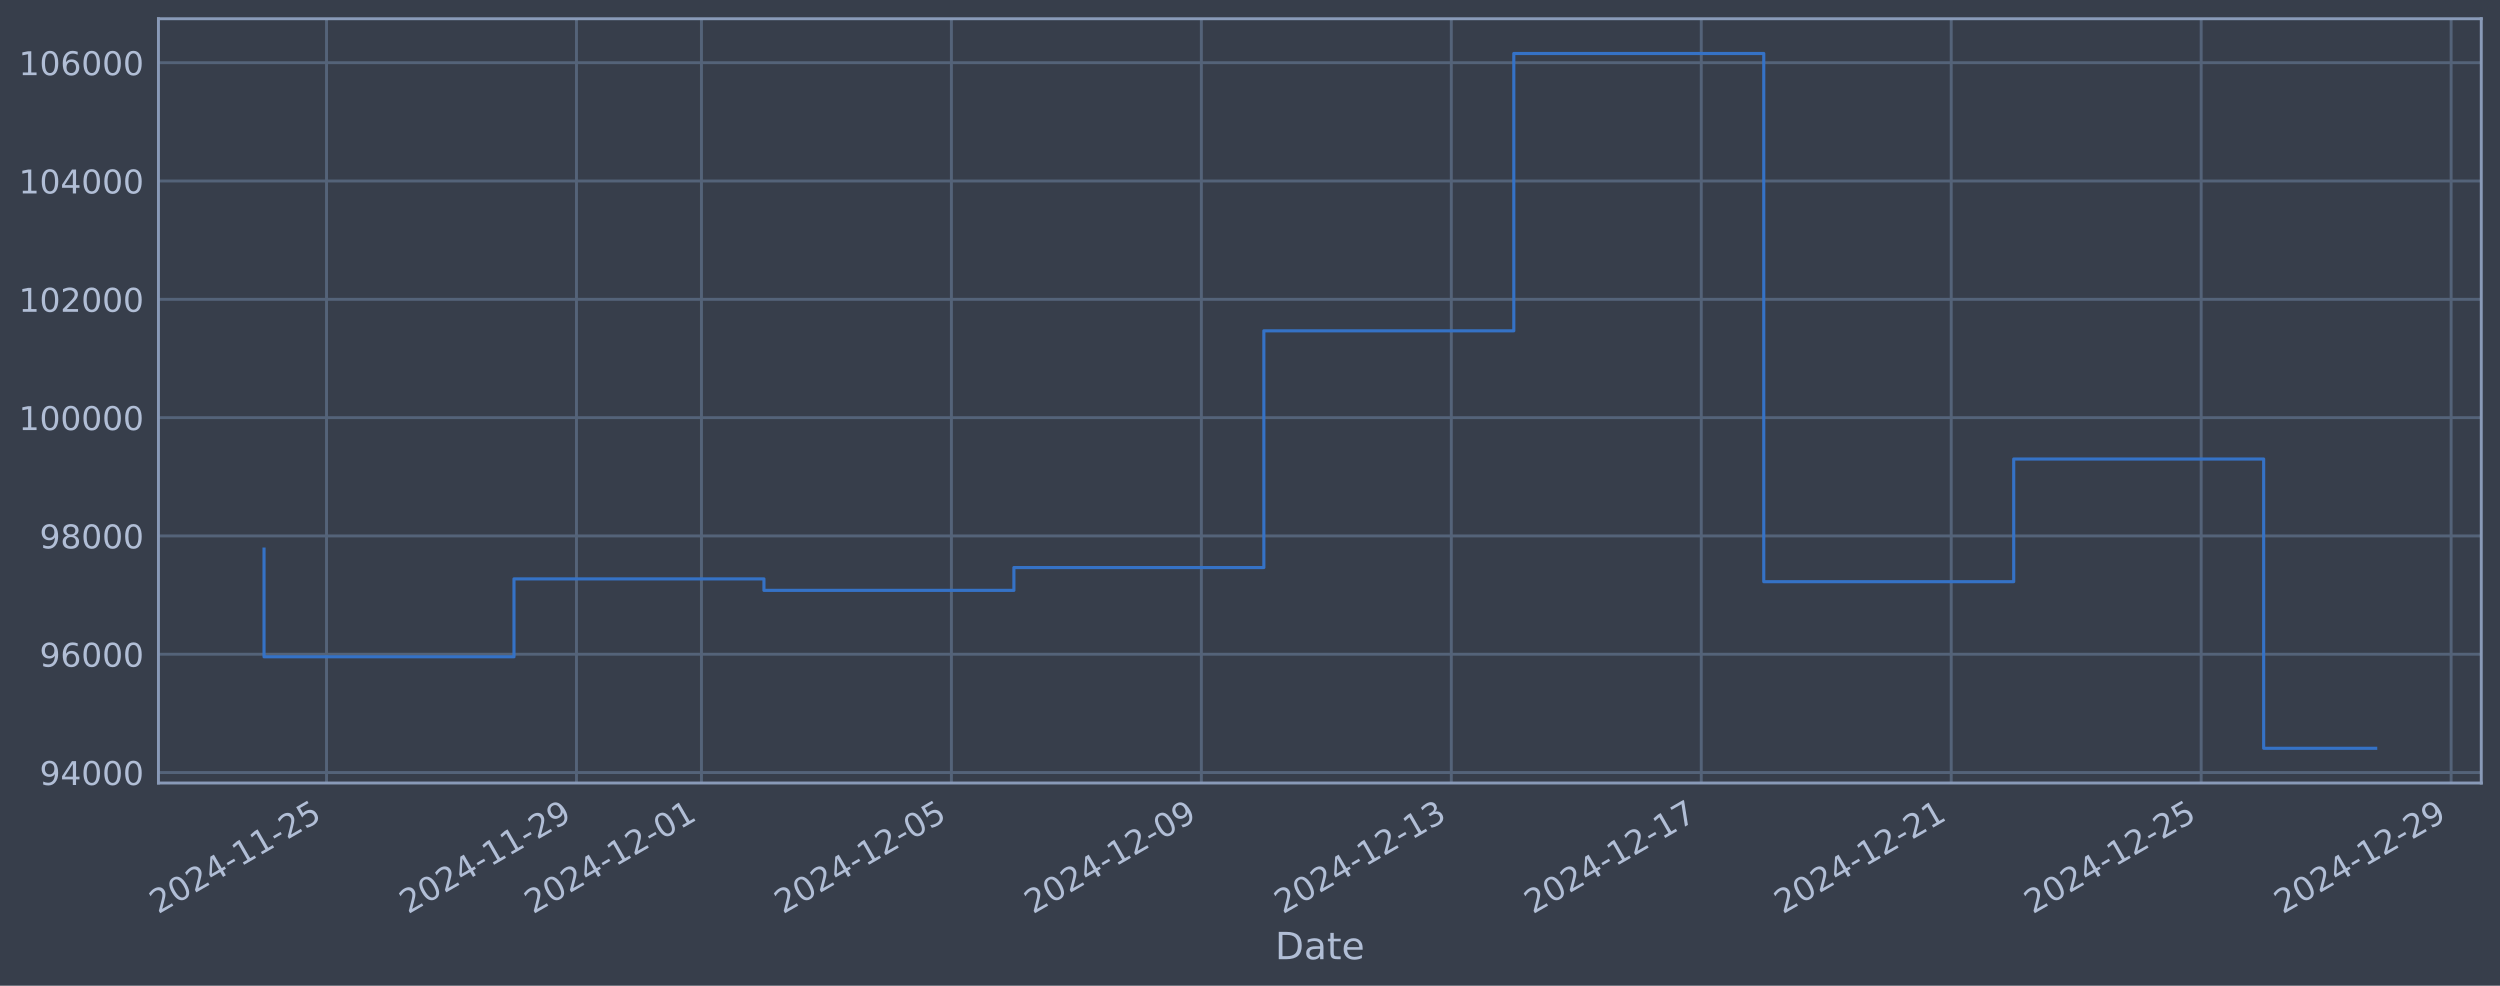
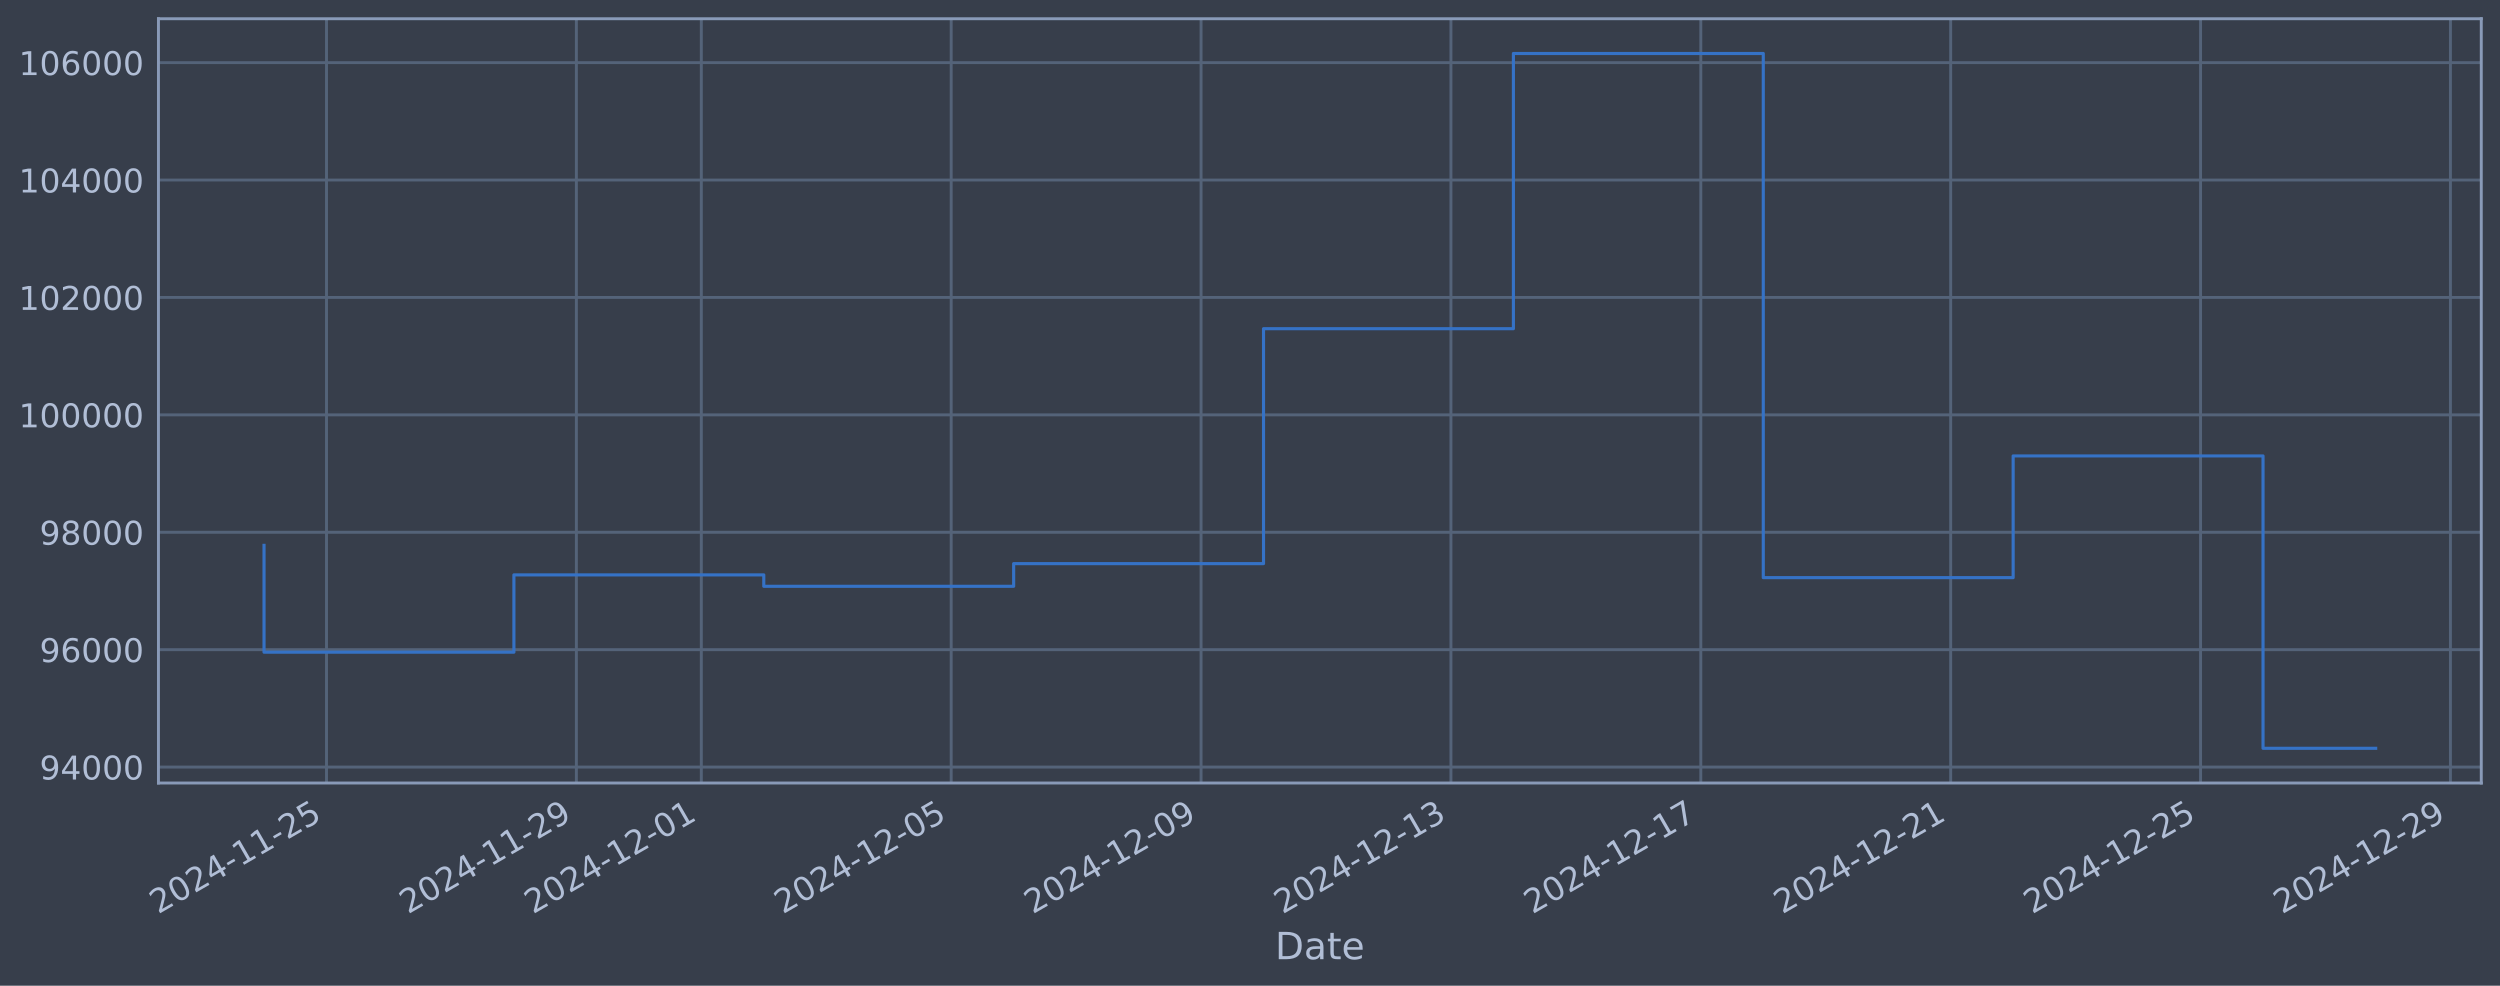
<svg xmlns="http://www.w3.org/2000/svg" xmlns:xlink="http://www.w3.org/1999/xlink" width="960.9pt" height="378.87pt" viewBox="0 0 960.9 378.87" version="1.1">
  <defs>
    <style type="text/css">*{stroke-linejoin: round; stroke-linecap: butt}</style>
  </defs>
  <g id="figure_1">
    <g id="patch_1">
      <path d="M 0 378.87  L 960.9 378.87  L 960.9 0  L 0 0  z " style="fill: #373e4b" />
    </g>
    <g id="axes_1">
      <g id="patch_2">
        <path d="M 60.901 300.96  L 953.701 300.96  L 953.701 7.2  L 60.901 7.2  z " style="fill: #373e4b" />
      </g>
      <g id="matplotlib.axis_1">
        <g id="xtick_1">
          <g id="line2d_1">
-             <path d="M 125.5 300.96  L 125.5 7.2  " clip-path="url(#pb51873846d)" style="fill: none; stroke: #546379; stroke-width: 1.12; stroke-linecap: square" />
+             <path d="M 125.493 300.96  L 125.493 7.2  " clip-path="url(#p0be905074a)" style="fill: none; stroke: #546379; stroke-width: 1.12; stroke-linecap: square" />
          </g>
          <g id="line2d_2" />
          <g id="text_1">
-             <g style="fill: #b1bed6" transform="translate(60.77489 351.4642) rotate(-30) scale(0.126 -0.126)">
+             <g style="fill: #b1bed6" transform="translate(60.76724 351.4642) rotate(-30) scale(0.126 -0.126)">
              <defs>
                <path id="DejaVuSans-32" d="M 1228 531  L 3431 531  L 3431 0  L 469 0  L 469 531  Q 828 903 1448 1529  Q 2069 2156 2228 2338  Q 2531 2678 2651 2914  Q 2772 3150 2772 3378  Q 2772 3750 2511 3984  Q 2250 4219 1831 4219  Q 1534 4219 1204 4116  Q 875 4013 500 3803  L 500 4441  Q 881 4594 1212 4672  Q 1544 4750 1819 4750  Q 2544 4750 2975 4387  Q 3406 4025 3406 3419  Q 3406 3131 3298 2873  Q 3191 2616 2906 2266  Q 2828 2175 2409 1742  Q 1991 1309 1228 531  z " transform="scale(0.015625)" />
                <path id="DejaVuSans-30" d="M 2034 4250  Q 1547 4250 1301 3770  Q 1056 3291 1056 2328  Q 1056 1369 1301 889  Q 1547 409 2034 409  Q 2525 409 2770 889  Q 3016 1369 3016 2328  Q 3016 3291 2770 3770  Q 2525 4250 2034 4250  z M 2034 4750  Q 2819 4750 3233 4129  Q 3647 3509 3647 2328  Q 3647 1150 3233 529  Q 2819 -91 2034 -91  Q 1250 -91 836 529  Q 422 1150 422 2328  Q 422 3509 836 4129  Q 1250 4750 2034 4750  z " transform="scale(0.015625)" />
                <path id="DejaVuSans-34" d="M 2419 4116  L 825 1625  L 2419 1625  L 2419 4116  z M 2253 4666  L 3047 4666  L 3047 1625  L 3713 1625  L 3713 1100  L 3047 1100  L 3047 0  L 2419 0  L 2419 1100  L 313 1100  L 313 1709  L 2253 4666  z " transform="scale(0.015625)" />
                <path id="DejaVuSans-2d" d="M 313 2009  L 1997 2009  L 1997 1497  L 313 1497  L 313 2009  z " transform="scale(0.015625)" />
                <path id="DejaVuSans-31" d="M 794 531  L 1825 531  L 1825 4091  L 703 3866  L 703 4441  L 1819 4666  L 2450 4666  L 2450 531  L 3481 531  L 3481 0  L 794 0  L 794 531  z " transform="scale(0.015625)" />
                <path id="DejaVuSans-35" d="M 691 4666  L 3169 4666  L 3169 4134  L 1269 4134  L 1269 2991  Q 1406 3038 1543 3061  Q 1681 3084 1819 3084  Q 2600 3084 3056 2656  Q 3513 2228 3513 1497  Q 3513 744 3044 326  Q 2575 -91 1722 -91  Q 1428 -91 1123 -41  Q 819 9 494 109  L 494 744  Q 775 591 1075 516  Q 1375 441 1709 441  Q 2250 441 2565 725  Q 2881 1009 2881 1497  Q 2881 1984 2565 2268  Q 2250 2553 1709 2553  Q 1456 2553 1204 2497  Q 953 2441 691 2322  L 691 4666  z " transform="scale(0.015625)" />
              </defs>
              <use xlink:href="#DejaVuSans-32" />
              <use xlink:href="#DejaVuSans-30" transform="translate(63.62305 0)" />
              <use xlink:href="#DejaVuSans-32" transform="translate(127.2461 0)" />
              <use xlink:href="#DejaVuSans-34" transform="translate(190.8691 0)" />
              <use xlink:href="#DejaVuSans-2d" transform="translate(254.4922 0)" />
              <use xlink:href="#DejaVuSans-31" transform="translate(290.5762 0)" />
              <use xlink:href="#DejaVuSans-31" transform="translate(354.1992 0)" />
              <use xlink:href="#DejaVuSans-2d" transform="translate(417.8223 0)" />
              <use xlink:href="#DejaVuSans-32" transform="translate(453.9062 0)" />
              <use xlink:href="#DejaVuSans-35" transform="translate(517.5293 0)" />
            </g>
          </g>
        </g>
        <g id="xtick_2">
          <g id="line2d_3">
-             <path d="M 221.573 300.96  L 221.573 7.2  " clip-path="url(#pb51873846d)" style="fill: none; stroke: #546379; stroke-width: 1.12; stroke-linecap: square" />
+             <path d="M 221.534 300.96  L 221.534 7.2  " clip-path="url(#p0be905074a)" style="fill: none; stroke: #546379; stroke-width: 1.12; stroke-linecap: square" />
          </g>
          <g id="line2d_4" />
          <g id="text_2">
-             <g style="fill: #b1bed6" transform="translate(156.8472 351.4642) rotate(-30) scale(0.126 -0.126)">
+             <g style="fill: #b1bed6" transform="translate(156.8089 351.4642) rotate(-30) scale(0.126 -0.126)">
              <defs>
                <path id="DejaVuSans-39" d="M 703 97  L 703 672  Q 941 559 1184 500  Q 1428 441 1663 441  Q 2288 441 2617 861  Q 2947 1281 2994 2138  Q 2813 1869 2534 1725  Q 2256 1581 1919 1581  Q 1219 1581 811 2004  Q 403 2428 403 3163  Q 403 3881 828 4315  Q 1253 4750 1959 4750  Q 2769 4750 3195 4129  Q 3622 3509 3622 2328  Q 3622 1225 3098 567  Q 2575 -91 1691 -91  Q 1453 -91 1209 -44  Q 966 3 703 97  z M 1959 2075  Q 2384 2075 2632 2365  Q 2881 2656 2881 3163  Q 2881 3666 2632 3958  Q 2384 4250 1959 4250  Q 1534 4250 1286 3958  Q 1038 3666 1038 3163  Q 1038 2656 1286 2365  Q 1534 2075 1959 2075  z " transform="scale(0.015625)" />
              </defs>
              <use xlink:href="#DejaVuSans-32" />
              <use xlink:href="#DejaVuSans-30" transform="translate(63.62305 0)" />
              <use xlink:href="#DejaVuSans-32" transform="translate(127.2461 0)" />
              <use xlink:href="#DejaVuSans-34" transform="translate(190.8691 0)" />
              <use xlink:href="#DejaVuSans-2d" transform="translate(254.4922 0)" />
              <use xlink:href="#DejaVuSans-31" transform="translate(290.5762 0)" />
              <use xlink:href="#DejaVuSans-31" transform="translate(354.1992 0)" />
              <use xlink:href="#DejaVuSans-2d" transform="translate(417.8223 0)" />
              <use xlink:href="#DejaVuSans-32" transform="translate(453.9062 0)" />
              <use xlink:href="#DejaVuSans-39" transform="translate(517.5293 0)" />
            </g>
          </g>
        </g>
        <g id="xtick_3">
          <g id="line2d_5">
-             <path d="M 269.609 300.96  L 269.609 7.2  " clip-path="url(#pb51873846d)" style="fill: none; stroke: #546379; stroke-width: 1.12; stroke-linecap: square" />
+             <path d="M 269.555 300.96  L 269.555 7.2  " clip-path="url(#p0be905074a)" style="fill: none; stroke: #546379; stroke-width: 1.12; stroke-linecap: square" />
          </g>
          <g id="line2d_6" />
          <g id="text_3">
-             <g style="fill: #b1bed6" transform="translate(204.8834 351.4642) rotate(-30) scale(0.126 -0.126)">
+             <g style="fill: #b1bed6" transform="translate(204.8298 351.4642) rotate(-30) scale(0.126 -0.126)">
              <use xlink:href="#DejaVuSans-32" />
              <use xlink:href="#DejaVuSans-30" transform="translate(63.62305 0)" />
              <use xlink:href="#DejaVuSans-32" transform="translate(127.2461 0)" />
              <use xlink:href="#DejaVuSans-34" transform="translate(190.8691 0)" />
              <use xlink:href="#DejaVuSans-2d" transform="translate(254.4922 0)" />
              <use xlink:href="#DejaVuSans-31" transform="translate(290.5762 0)" />
              <use xlink:href="#DejaVuSans-32" transform="translate(354.1992 0)" />
              <use xlink:href="#DejaVuSans-2d" transform="translate(417.8223 0)" />
              <use xlink:href="#DejaVuSans-30" transform="translate(453.9062 0)" />
              <use xlink:href="#DejaVuSans-31" transform="translate(517.5293 0)" />
            </g>
          </g>
        </g>
        <g id="xtick_4">
          <g id="line2d_7">
-             <path d="M 365.681 300.96  L 365.681 7.2  " clip-path="url(#pb51873846d)" style="fill: none; stroke: #546379; stroke-width: 1.12; stroke-linecap: square" />
+             <path d="M 365.597 300.96  L 365.597 7.2  " clip-path="url(#p0be905074a)" style="fill: none; stroke: #546379; stroke-width: 1.12; stroke-linecap: square" />
          </g>
          <g id="line2d_8" />
          <g id="text_4">
-             <g style="fill: #b1bed6" transform="translate(300.9557 351.4642) rotate(-30) scale(0.126 -0.126)">
+             <g style="fill: #b1bed6" transform="translate(300.8715 351.4642) rotate(-30) scale(0.126 -0.126)">
              <use xlink:href="#DejaVuSans-32" />
              <use xlink:href="#DejaVuSans-30" transform="translate(63.62305 0)" />
              <use xlink:href="#DejaVuSans-32" transform="translate(127.2461 0)" />
              <use xlink:href="#DejaVuSans-34" transform="translate(190.8691 0)" />
              <use xlink:href="#DejaVuSans-2d" transform="translate(254.4922 0)" />
              <use xlink:href="#DejaVuSans-31" transform="translate(290.5762 0)" />
              <use xlink:href="#DejaVuSans-32" transform="translate(354.1992 0)" />
              <use xlink:href="#DejaVuSans-2d" transform="translate(417.8223 0)" />
              <use xlink:href="#DejaVuSans-30" transform="translate(453.9062 0)" />
              <use xlink:href="#DejaVuSans-35" transform="translate(517.5293 0)" />
            </g>
          </g>
        </g>
        <g id="xtick_5">
          <g id="line2d_9">
-             <path d="M 461.754 300.96  L 461.754 7.2  " clip-path="url(#pb51873846d)" style="fill: none; stroke: #546379; stroke-width: 1.12; stroke-linecap: square" />
+             <path d="M 461.639 300.96  L 461.639 7.2  " clip-path="url(#p0be905074a)" style="fill: none; stroke: #546379; stroke-width: 1.12; stroke-linecap: square" />
          </g>
          <g id="line2d_10" />
          <g id="text_5">
-             <g style="fill: #b1bed6" transform="translate(397.0281 351.4642) rotate(-30) scale(0.126 -0.126)">
+             <g style="fill: #b1bed6" transform="translate(396.9132 351.4642) rotate(-30) scale(0.126 -0.126)">
              <use xlink:href="#DejaVuSans-32" />
              <use xlink:href="#DejaVuSans-30" transform="translate(63.62305 0)" />
              <use xlink:href="#DejaVuSans-32" transform="translate(127.2461 0)" />
              <use xlink:href="#DejaVuSans-34" transform="translate(190.8691 0)" />
              <use xlink:href="#DejaVuSans-2d" transform="translate(254.4922 0)" />
              <use xlink:href="#DejaVuSans-31" transform="translate(290.5762 0)" />
              <use xlink:href="#DejaVuSans-32" transform="translate(354.1992 0)" />
              <use xlink:href="#DejaVuSans-2d" transform="translate(417.8223 0)" />
              <use xlink:href="#DejaVuSans-30" transform="translate(453.9062 0)" />
              <use xlink:href="#DejaVuSans-39" transform="translate(517.5293 0)" />
            </g>
          </g>
        </g>
        <g id="xtick_6">
          <g id="line2d_11">
-             <path d="M 557.826 300.96  L 557.826 7.2  " clip-path="url(#pb51873846d)" style="fill: none; stroke: #546379; stroke-width: 1.12; stroke-linecap: square" />
+             <path d="M 557.68 300.96  L 557.68 7.2  " clip-path="url(#p0be905074a)" style="fill: none; stroke: #546379; stroke-width: 1.12; stroke-linecap: square" />
          </g>
          <g id="line2d_12" />
          <g id="text_6">
-             <g style="fill: #b1bed6" transform="translate(493.1004 351.4642) rotate(-30) scale(0.126 -0.126)">
+             <g style="fill: #b1bed6" transform="translate(492.9549 351.4642) rotate(-30) scale(0.126 -0.126)">
              <defs>
                <path id="DejaVuSans-33" d="M 2597 2516  Q 3050 2419 3304 2112  Q 3559 1806 3559 1356  Q 3559 666 3084 287  Q 2609 -91 1734 -91  Q 1441 -91 1130 -33  Q 819 25 488 141  L 488 750  Q 750 597 1062 519  Q 1375 441 1716 441  Q 2309 441 2620 675  Q 2931 909 2931 1356  Q 2931 1769 2642 2001  Q 2353 2234 1838 2234  L 1294 2234  L 1294 2753  L 1863 2753  Q 2328 2753 2575 2939  Q 2822 3125 2822 3475  Q 2822 3834 2567 4026  Q 2313 4219 1838 4219  Q 1578 4219 1281 4162  Q 984 4106 628 3988  L 628 4550  Q 988 4650 1302 4700  Q 1616 4750 1894 4750  Q 2613 4750 3031 4423  Q 3450 4097 3450 3541  Q 3450 3153 3228 2886  Q 3006 2619 2597 2516  z " transform="scale(0.015625)" />
              </defs>
              <use xlink:href="#DejaVuSans-32" />
              <use xlink:href="#DejaVuSans-30" transform="translate(63.62305 0)" />
              <use xlink:href="#DejaVuSans-32" transform="translate(127.2461 0)" />
              <use xlink:href="#DejaVuSans-34" transform="translate(190.8691 0)" />
              <use xlink:href="#DejaVuSans-2d" transform="translate(254.4922 0)" />
              <use xlink:href="#DejaVuSans-31" transform="translate(290.5762 0)" />
              <use xlink:href="#DejaVuSans-32" transform="translate(354.1992 0)" />
              <use xlink:href="#DejaVuSans-2d" transform="translate(417.8223 0)" />
              <use xlink:href="#DejaVuSans-31" transform="translate(453.9062 0)" />
              <use xlink:href="#DejaVuSans-33" transform="translate(517.5293 0)" />
            </g>
          </g>
        </g>
        <g id="xtick_7">
          <g id="line2d_13">
-             <path d="M 653.898 300.96  L 653.898 7.2  " clip-path="url(#pb51873846d)" style="fill: none; stroke: #546379; stroke-width: 1.12; stroke-linecap: square" />
+             <path d="M 653.722 300.96  L 653.722 7.2  " clip-path="url(#p0be905074a)" style="fill: none; stroke: #546379; stroke-width: 1.12; stroke-linecap: square" />
          </g>
          <g id="line2d_14" />
          <g id="text_7">
-             <g style="fill: #b1bed6" transform="translate(589.1727 351.4642) rotate(-30) scale(0.126 -0.126)">
+             <g style="fill: #b1bed6" transform="translate(588.9966 351.4642) rotate(-30) scale(0.126 -0.126)">
              <defs>
                <path id="DejaVuSans-37" d="M 525 4666  L 3525 4666  L 3525 4397  L 1831 0  L 1172 0  L 2766 4134  L 525 4134  L 525 4666  z " transform="scale(0.015625)" />
              </defs>
              <use xlink:href="#DejaVuSans-32" />
              <use xlink:href="#DejaVuSans-30" transform="translate(63.62305 0)" />
              <use xlink:href="#DejaVuSans-32" transform="translate(127.2461 0)" />
              <use xlink:href="#DejaVuSans-34" transform="translate(190.8691 0)" />
              <use xlink:href="#DejaVuSans-2d" transform="translate(254.4922 0)" />
              <use xlink:href="#DejaVuSans-31" transform="translate(290.5762 0)" />
              <use xlink:href="#DejaVuSans-32" transform="translate(354.1992 0)" />
              <use xlink:href="#DejaVuSans-2d" transform="translate(417.8223 0)" />
              <use xlink:href="#DejaVuSans-31" transform="translate(453.9062 0)" />
              <use xlink:href="#DejaVuSans-37" transform="translate(517.5293 0)" />
            </g>
          </g>
        </g>
        <g id="xtick_8">
          <g id="line2d_15">
-             <path d="M 749.971 300.96  L 749.971 7.2  " clip-path="url(#pb51873846d)" style="fill: none; stroke: #546379; stroke-width: 1.12; stroke-linecap: square" />
+             <path d="M 749.764 300.96  L 749.764 7.2  " clip-path="url(#p0be905074a)" style="fill: none; stroke: #546379; stroke-width: 1.12; stroke-linecap: square" />
          </g>
          <g id="line2d_16" />
          <g id="text_8">
-             <g style="fill: #b1bed6" transform="translate(685.2451 351.4642) rotate(-30) scale(0.126 -0.126)">
+             <g style="fill: #b1bed6" transform="translate(685.0383 351.4642) rotate(-30) scale(0.126 -0.126)">
              <use xlink:href="#DejaVuSans-32" />
              <use xlink:href="#DejaVuSans-30" transform="translate(63.62305 0)" />
              <use xlink:href="#DejaVuSans-32" transform="translate(127.2461 0)" />
              <use xlink:href="#DejaVuSans-34" transform="translate(190.8691 0)" />
              <use xlink:href="#DejaVuSans-2d" transform="translate(254.4922 0)" />
              <use xlink:href="#DejaVuSans-31" transform="translate(290.5762 0)" />
              <use xlink:href="#DejaVuSans-32" transform="translate(354.1992 0)" />
              <use xlink:href="#DejaVuSans-2d" transform="translate(417.8223 0)" />
              <use xlink:href="#DejaVuSans-32" transform="translate(453.9062 0)" />
              <use xlink:href="#DejaVuSans-31" transform="translate(517.5293 0)" />
            </g>
          </g>
        </g>
        <g id="xtick_9">
          <g id="line2d_17">
-             <path d="M 846.043 300.96  L 846.043 7.2  " clip-path="url(#pb51873846d)" style="fill: none; stroke: #546379; stroke-width: 1.12; stroke-linecap: square" />
+             <path d="M 845.806 300.96  L 845.806 7.2  " clip-path="url(#p0be905074a)" style="fill: none; stroke: #546379; stroke-width: 1.12; stroke-linecap: square" />
          </g>
          <g id="line2d_18" />
          <g id="text_9">
-             <g style="fill: #b1bed6" transform="translate(781.3174 351.4642) rotate(-30) scale(0.126 -0.126)">
+             <g style="fill: #b1bed6" transform="translate(781.0801 351.4642) rotate(-30) scale(0.126 -0.126)">
              <use xlink:href="#DejaVuSans-32" />
              <use xlink:href="#DejaVuSans-30" transform="translate(63.62305 0)" />
              <use xlink:href="#DejaVuSans-32" transform="translate(127.2461 0)" />
              <use xlink:href="#DejaVuSans-34" transform="translate(190.8691 0)" />
              <use xlink:href="#DejaVuSans-2d" transform="translate(254.4922 0)" />
              <use xlink:href="#DejaVuSans-31" transform="translate(290.5762 0)" />
              <use xlink:href="#DejaVuSans-32" transform="translate(354.1992 0)" />
              <use xlink:href="#DejaVuSans-2d" transform="translate(417.8223 0)" />
              <use xlink:href="#DejaVuSans-32" transform="translate(453.9062 0)" />
              <use xlink:href="#DejaVuSans-35" transform="translate(517.5293 0)" />
            </g>
          </g>
        </g>
        <g id="xtick_10">
          <g id="line2d_19">
-             <path d="M 942.115 300.96  L 942.115 7.2  " clip-path="url(#pb51873846d)" style="fill: none; stroke: #546379; stroke-width: 1.12; stroke-linecap: square" />
+             <path d="M 941.847 300.96  L 941.847 7.2  " clip-path="url(#p0be905074a)" style="fill: none; stroke: #546379; stroke-width: 1.12; stroke-linecap: square" />
          </g>
          <g id="line2d_20" />
          <g id="text_10">
-             <g style="fill: #b1bed6" transform="translate(877.3897 351.4642) rotate(-30) scale(0.126 -0.126)">
+             <g style="fill: #b1bed6" transform="translate(877.1218 351.4642) rotate(-30) scale(0.126 -0.126)">
              <use xlink:href="#DejaVuSans-32" />
              <use xlink:href="#DejaVuSans-30" transform="translate(63.62305 0)" />
              <use xlink:href="#DejaVuSans-32" transform="translate(127.2461 0)" />
              <use xlink:href="#DejaVuSans-34" transform="translate(190.8691 0)" />
              <use xlink:href="#DejaVuSans-2d" transform="translate(254.4922 0)" />
              <use xlink:href="#DejaVuSans-31" transform="translate(290.5762 0)" />
              <use xlink:href="#DejaVuSans-32" transform="translate(354.1992 0)" />
              <use xlink:href="#DejaVuSans-2d" transform="translate(417.8223 0)" />
              <use xlink:href="#DejaVuSans-32" transform="translate(453.9062 0)" />
              <use xlink:href="#DejaVuSans-39" transform="translate(517.5293 0)" />
            </g>
          </g>
        </g>
        <g id="text_11">
          <g style="fill: #b1bed6" transform="translate(490.0914 368.6753) scale(0.144 -0.144)">
            <defs>
              <path id="DejaVuSans-44" d="M 1259 4147  L 1259 519  L 2022 519  Q 2988 519 3436 956  Q 3884 1394 3884 2338  Q 3884 3275 3436 3711  Q 2988 4147 2022 4147  L 1259 4147  z M 628 4666  L 1925 4666  Q 3281 4666 3915 4102  Q 4550 3538 4550 2338  Q 4550 1131 3912 565  Q 3275 0 1925 0  L 628 0  L 628 4666  z " transform="scale(0.015625)" />
              <path id="DejaVuSans-61" d="M 2194 1759  Q 1497 1759 1228 1600  Q 959 1441 959 1056  Q 959 750 1161 570  Q 1363 391 1709 391  Q 2188 391 2477 730  Q 2766 1069 2766 1631  L 2766 1759  L 2194 1759  z M 3341 1997  L 3341 0  L 2766 0  L 2766 531  Q 2569 213 2275 61  Q 1981 -91 1556 -91  Q 1019 -91 701 211  Q 384 513 384 1019  Q 384 1609 779 1909  Q 1175 2209 1959 2209  L 2766 2209  L 2766 2266  Q 2766 2663 2505 2880  Q 2244 3097 1772 3097  Q 1472 3097 1187 3025  Q 903 2953 641 2809  L 641 3341  Q 956 3463 1253 3523  Q 1550 3584 1831 3584  Q 2591 3584 2966 3190  Q 3341 2797 3341 1997  z " transform="scale(0.015625)" />
              <path id="DejaVuSans-74" d="M 1172 4494  L 1172 3500  L 2356 3500  L 2356 3053  L 1172 3053  L 1172 1153  Q 1172 725 1289 603  Q 1406 481 1766 481  L 2356 481  L 2356 0  L 1766 0  Q 1100 0 847 248  Q 594 497 594 1153  L 594 3053  L 172 3053  L 172 3500  L 594 3500  L 594 4494  L 1172 4494  z " transform="scale(0.015625)" />
              <path id="DejaVuSans-65" d="M 3597 1894  L 3597 1613  L 953 1613  Q 991 1019 1311 708  Q 1631 397 2203 397  Q 2534 397 2845 478  Q 3156 559 3463 722  L 3463 178  Q 3153 47 2828 -22  Q 2503 -91 2169 -91  Q 1331 -91 842 396  Q 353 884 353 1716  Q 353 2575 817 3079  Q 1281 3584 2069 3584  Q 2775 3584 3186 3129  Q 3597 2675 3597 1894  z M 3022 2063  Q 3016 2534 2758 2815  Q 2500 3097 2075 3097  Q 1594 3097 1305 2825  Q 1016 2553 972 2059  L 3022 2063  z " transform="scale(0.015625)" />
            </defs>
            <use xlink:href="#DejaVuSans-44" />
            <use xlink:href="#DejaVuSans-61" transform="translate(77.00195 0)" />
            <use xlink:href="#DejaVuSans-74" transform="translate(138.2812 0)" />
            <use xlink:href="#DejaVuSans-65" transform="translate(177.4902 0)" />
          </g>
        </g>
      </g>
      <g id="matplotlib.axis_2">
        <g id="ytick_1">
          <g id="line2d_21">
-             <path d="M 60.901 296.936  L 953.701 296.936  " clip-path="url(#pb51873846d)" style="fill: none; stroke: #546379; stroke-width: 1.12; stroke-linecap: square" />
+             <path d="M 60.901 294.828  L 953.701 294.828  " clip-path="url(#p0be905074a)" style="fill: none; stroke: #546379; stroke-width: 1.12; stroke-linecap: square" />
          </g>
          <g id="line2d_22" />
          <g id="text_12">
-             <g style="fill: #b1bed6" transform="translate(15.21675 301.7225) scale(0.126 -0.126)">
+             <g style="fill: #b1bed6" transform="translate(15.21675 299.6147) scale(0.126 -0.126)">
              <use xlink:href="#DejaVuSans-39" />
              <use xlink:href="#DejaVuSans-34" transform="translate(63.62305 0)" />
              <use xlink:href="#DejaVuSans-30" transform="translate(127.2461 0)" />
              <use xlink:href="#DejaVuSans-30" transform="translate(190.8691 0)" />
              <use xlink:href="#DejaVuSans-30" transform="translate(254.4922 0)" />
            </g>
          </g>
        </g>
        <g id="ytick_2">
          <g id="line2d_23">
-             <path d="M 60.901 251.463  L 953.701 251.463  " clip-path="url(#pb51873846d)" style="fill: none; stroke: #546379; stroke-width: 1.12; stroke-linecap: square" />
+             <path d="M 60.901 249.702  L 953.701 249.702  " clip-path="url(#p0be905074a)" style="fill: none; stroke: #546379; stroke-width: 1.12; stroke-linecap: square" />
          </g>
          <g id="line2d_24" />
          <g id="text_13">
-             <g style="fill: #b1bed6" transform="translate(15.21675 256.2499) scale(0.126 -0.126)">
+             <g style="fill: #b1bed6" transform="translate(15.21675 254.4889) scale(0.126 -0.126)">
              <defs>
                <path id="DejaVuSans-36" d="M 2113 2584  Q 1688 2584 1439 2293  Q 1191 2003 1191 1497  Q 1191 994 1439 701  Q 1688 409 2113 409  Q 2538 409 2786 701  Q 3034 994 3034 1497  Q 3034 2003 2786 2293  Q 2538 2584 2113 2584  z M 3366 4563  L 3366 3988  Q 3128 4100 2886 4159  Q 2644 4219 2406 4219  Q 1781 4219 1451 3797  Q 1122 3375 1075 2522  Q 1259 2794 1537 2939  Q 1816 3084 2150 3084  Q 2853 3084 3261 2657  Q 3669 2231 3669 1497  Q 3669 778 3244 343  Q 2819 -91 2113 -91  Q 1303 -91 875 529  Q 447 1150 447 2328  Q 447 3434 972 4092  Q 1497 4750 2381 4750  Q 2619 4750 2861 4703  Q 3103 4656 3366 4563  z " transform="scale(0.015625)" />
              </defs>
              <use xlink:href="#DejaVuSans-39" />
              <use xlink:href="#DejaVuSans-36" transform="translate(63.62305 0)" />
              <use xlink:href="#DejaVuSans-30" transform="translate(127.2461 0)" />
              <use xlink:href="#DejaVuSans-30" transform="translate(190.8691 0)" />
              <use xlink:href="#DejaVuSans-30" transform="translate(254.4922 0)" />
            </g>
          </g>
        </g>
        <g id="ytick_3">
          <g id="line2d_25">
-             <path d="M 60.901 205.99  L 953.701 205.99  " clip-path="url(#pb51873846d)" style="fill: none; stroke: #546379; stroke-width: 1.12; stroke-linecap: square" />
+             <path d="M 60.901 204.576  L 953.701 204.576  " clip-path="url(#p0be905074a)" style="fill: none; stroke: #546379; stroke-width: 1.12; stroke-linecap: square" />
          </g>
          <g id="line2d_26" />
          <g id="text_14">
-             <g style="fill: #b1bed6" transform="translate(15.21675 210.7773) scale(0.126 -0.126)">
+             <g style="fill: #b1bed6" transform="translate(15.21675 209.3631) scale(0.126 -0.126)">
              <defs>
                <path id="DejaVuSans-38" d="M 2034 2216  Q 1584 2216 1326 1975  Q 1069 1734 1069 1313  Q 1069 891 1326 650  Q 1584 409 2034 409  Q 2484 409 2743 651  Q 3003 894 3003 1313  Q 3003 1734 2745 1975  Q 2488 2216 2034 2216  z M 1403 2484  Q 997 2584 770 2862  Q 544 3141 544 3541  Q 544 4100 942 4425  Q 1341 4750 2034 4750  Q 2731 4750 3128 4425  Q 3525 4100 3525 3541  Q 3525 3141 3298 2862  Q 3072 2584 2669 2484  Q 3125 2378 3379 2068  Q 3634 1759 3634 1313  Q 3634 634 3220 271  Q 2806 -91 2034 -91  Q 1263 -91 848 271  Q 434 634 434 1313  Q 434 1759 690 2068  Q 947 2378 1403 2484  z M 1172 3481  Q 1172 3119 1398 2916  Q 1625 2713 2034 2713  Q 2441 2713 2670 2916  Q 2900 3119 2900 3481  Q 2900 3844 2670 4047  Q 2441 4250 2034 4250  Q 1625 4250 1398 4047  Q 1172 3844 1172 3481  z " transform="scale(0.015625)" />
              </defs>
              <use xlink:href="#DejaVuSans-39" />
              <use xlink:href="#DejaVuSans-38" transform="translate(63.62305 0)" />
              <use xlink:href="#DejaVuSans-30" transform="translate(127.2461 0)" />
              <use xlink:href="#DejaVuSans-30" transform="translate(190.8691 0)" />
              <use xlink:href="#DejaVuSans-30" transform="translate(254.4922 0)" />
            </g>
          </g>
        </g>
        <g id="ytick_4">
          <g id="line2d_27">
-             <path d="M 60.901 160.518  L 953.701 160.518  " clip-path="url(#pb51873846d)" style="fill: none; stroke: #546379; stroke-width: 1.12; stroke-linecap: square" />
+             <path d="M 60.901 159.45  L 953.701 159.45  " clip-path="url(#p0be905074a)" style="fill: none; stroke: #546379; stroke-width: 1.12; stroke-linecap: square" />
          </g>
          <g id="line2d_28" />
          <g id="text_15">
-             <g style="fill: #b1bed6" transform="translate(7.2 165.3047) scale(0.126 -0.126)">
+             <g style="fill: #b1bed6" transform="translate(7.2 164.2372) scale(0.126 -0.126)">
              <use xlink:href="#DejaVuSans-31" />
              <use xlink:href="#DejaVuSans-30" transform="translate(63.62305 0)" />
              <use xlink:href="#DejaVuSans-30" transform="translate(127.2461 0)" />
              <use xlink:href="#DejaVuSans-30" transform="translate(190.8691 0)" />
              <use xlink:href="#DejaVuSans-30" transform="translate(254.4922 0)" />
              <use xlink:href="#DejaVuSans-30" transform="translate(318.1152 0)" />
            </g>
          </g>
        </g>
        <g id="ytick_5">
          <g id="line2d_29">
-             <path d="M 60.901 115.045  L 953.701 115.045  " clip-path="url(#pb51873846d)" style="fill: none; stroke: #546379; stroke-width: 1.12; stroke-linecap: square" />
+             <path d="M 60.901 114.324  L 953.701 114.324  " clip-path="url(#p0be905074a)" style="fill: none; stroke: #546379; stroke-width: 1.12; stroke-linecap: square" />
          </g>
          <g id="line2d_30" />
          <g id="text_16">
-             <g style="fill: #b1bed6" transform="translate(7.2 119.8321) scale(0.126 -0.126)">
+             <g style="fill: #b1bed6" transform="translate(7.2 119.1114) scale(0.126 -0.126)">
              <use xlink:href="#DejaVuSans-31" />
              <use xlink:href="#DejaVuSans-30" transform="translate(63.62305 0)" />
              <use xlink:href="#DejaVuSans-32" transform="translate(127.2461 0)" />
              <use xlink:href="#DejaVuSans-30" transform="translate(190.8691 0)" />
              <use xlink:href="#DejaVuSans-30" transform="translate(254.4922 0)" />
              <use xlink:href="#DejaVuSans-30" transform="translate(318.1152 0)" />
            </g>
          </g>
        </g>
        <g id="ytick_6">
          <g id="line2d_31">
-             <path d="M 60.901 69.572  L 953.701 69.572  " clip-path="url(#pb51873846d)" style="fill: none; stroke: #546379; stroke-width: 1.12; stroke-linecap: square" />
+             <path d="M 60.901 69.199  L 953.701 69.199  " clip-path="url(#p0be905074a)" style="fill: none; stroke: #546379; stroke-width: 1.12; stroke-linecap: square" />
          </g>
          <g id="line2d_32" />
          <g id="text_17">
-             <g style="fill: #b1bed6" transform="translate(7.2 74.35945) scale(0.126 -0.126)">
+             <g style="fill: #b1bed6" transform="translate(7.2 73.9856) scale(0.126 -0.126)">
              <use xlink:href="#DejaVuSans-31" />
              <use xlink:href="#DejaVuSans-30" transform="translate(63.62305 0)" />
              <use xlink:href="#DejaVuSans-34" transform="translate(127.2461 0)" />
              <use xlink:href="#DejaVuSans-30" transform="translate(190.8691 0)" />
              <use xlink:href="#DejaVuSans-30" transform="translate(254.4922 0)" />
              <use xlink:href="#DejaVuSans-30" transform="translate(318.1152 0)" />
            </g>
          </g>
        </g>
        <g id="ytick_7">
          <g id="line2d_33">
-             <path d="M 60.901 24.1  L 953.701 24.1  " clip-path="url(#pb51873846d)" style="fill: none; stroke: #546379; stroke-width: 1.12; stroke-linecap: square" />
+             <path d="M 60.901 24.073  L 953.701 24.073  " clip-path="url(#p0be905074a)" style="fill: none; stroke: #546379; stroke-width: 1.12; stroke-linecap: square" />
          </g>
          <g id="line2d_34" />
          <g id="text_18">
-             <g style="fill: #b1bed6" transform="translate(7.2 28.88683) scale(0.126 -0.126)">
+             <g style="fill: #b1bed6" transform="translate(7.2 28.85978) scale(0.126 -0.126)">
              <use xlink:href="#DejaVuSans-31" />
              <use xlink:href="#DejaVuSans-30" transform="translate(63.62305 0)" />
              <use xlink:href="#DejaVuSans-36" transform="translate(127.2461 0)" />
              <use xlink:href="#DejaVuSans-30" transform="translate(190.8691 0)" />
              <use xlink:href="#DejaVuSans-30" transform="translate(254.4922 0)" />
              <use xlink:href="#DejaVuSans-30" transform="translate(318.1152 0)" />
            </g>
          </g>
        </g>
      </g>
      <g id="line2d_35">
-         <path d="M 101.482 211.062  L 101.482 252.441  L 197.555 252.441  L 197.555 222.505  L 293.627 222.505  L 293.627 226.918  L 389.699 226.918  L 389.699 218.142  L 485.772 218.142  L 485.772 127.151  L 581.844 127.151  L 581.844 20.553  L 677.916 20.553  L 677.916 223.576  L 773.989 223.576  L 773.989 176.43  L 870.061 176.43  L 870.061 287.607  L 913.119 287.607  " clip-path="url(#pb51873846d)" style="fill: none; stroke: #3572c6; stroke-width: 1.2; stroke-linecap: square" />
+         <path d="M 101.482 209.609  L 101.482 250.672  L 197.524 250.672  L 197.524 220.965  L 293.566 220.965  L 293.566 225.344  L 389.607 225.344  L 389.607 216.635  L 485.649 216.635  L 485.649 126.338  L 581.691 126.338  L 581.691 20.553  L 677.733 20.553  L 677.733 222.028  L 773.774 222.028  L 773.774 175.242  L 869.816 175.242  L 869.816 287.607  L 913.119 287.607  " clip-path="url(#p0be905074a)" style="fill: none; stroke: #3572c6; stroke-width: 1.2; stroke-linecap: square" />
      </g>
      <g id="patch_3">
        <path d="M 60.901 300.96  L 60.901 7.2  " style="fill: none; stroke: #899ab8; stroke-width: 1.12; stroke-linejoin: miter; stroke-linecap: square" />
      </g>
      <g id="patch_4">
        <path d="M 953.701 300.96  L 953.701 7.2  " style="fill: none; stroke: #899ab8; stroke-width: 1.12; stroke-linejoin: miter; stroke-linecap: square" />
      </g>
      <g id="patch_5">
        <path d="M 60.901 300.96  L 953.701 300.96  " style="fill: none; stroke: #899ab8; stroke-width: 1.12; stroke-linejoin: miter; stroke-linecap: square" />
      </g>
      <g id="patch_6">
        <path d="M 60.901 7.2  L 953.701 7.2  " style="fill: none; stroke: #899ab8; stroke-width: 1.12; stroke-linejoin: miter; stroke-linecap: square" />
      </g>
    </g>
  </g>
  <defs>
-     <clipPath id="pb51873846d">
+     <clipPath id="p0be905074a">
      <rect x="60.901" y="7.2" width="892.8" height="293.76" />
    </clipPath>
  </defs>
</svg>
